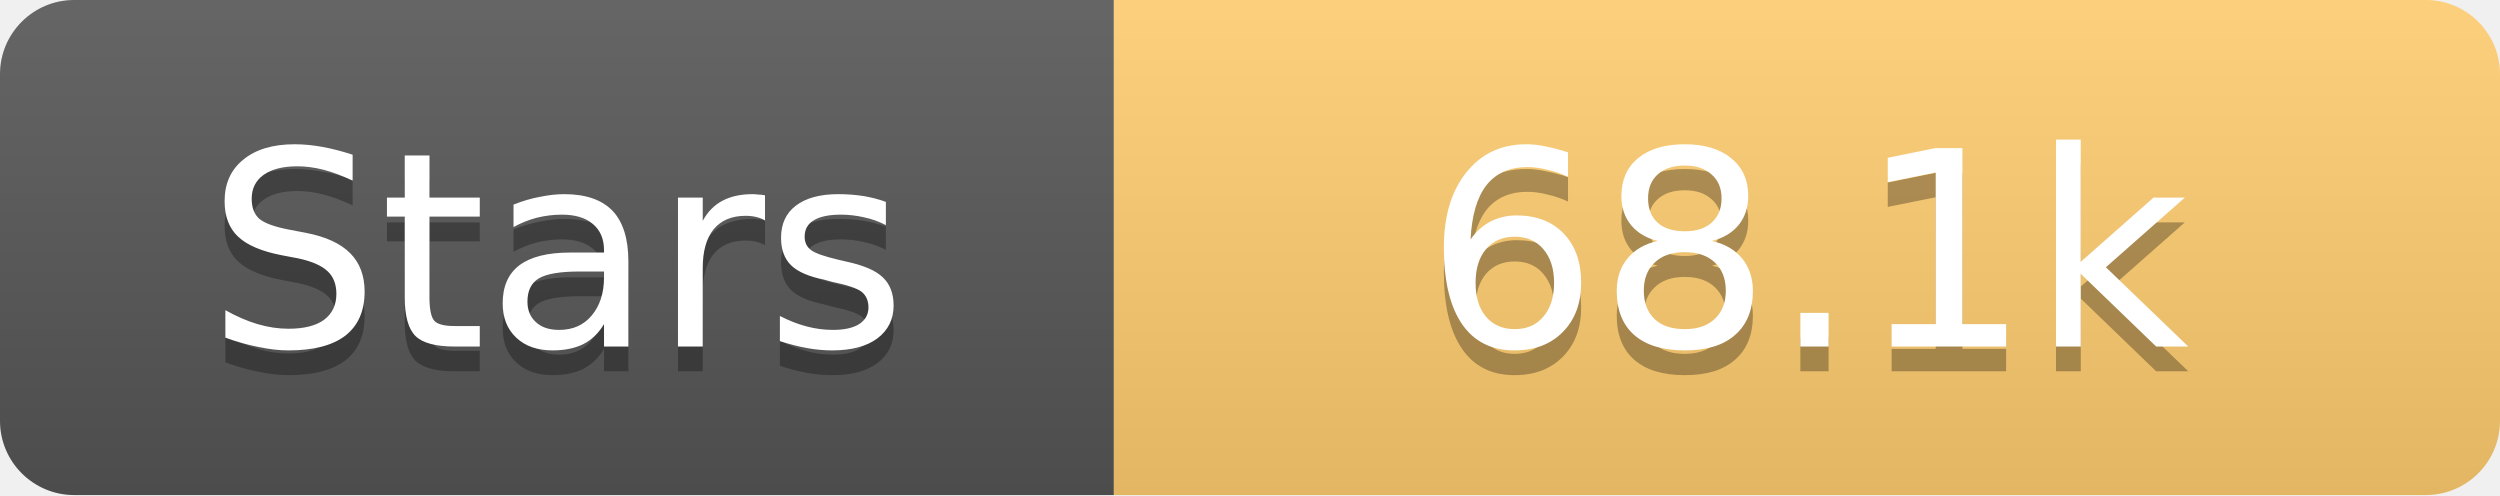
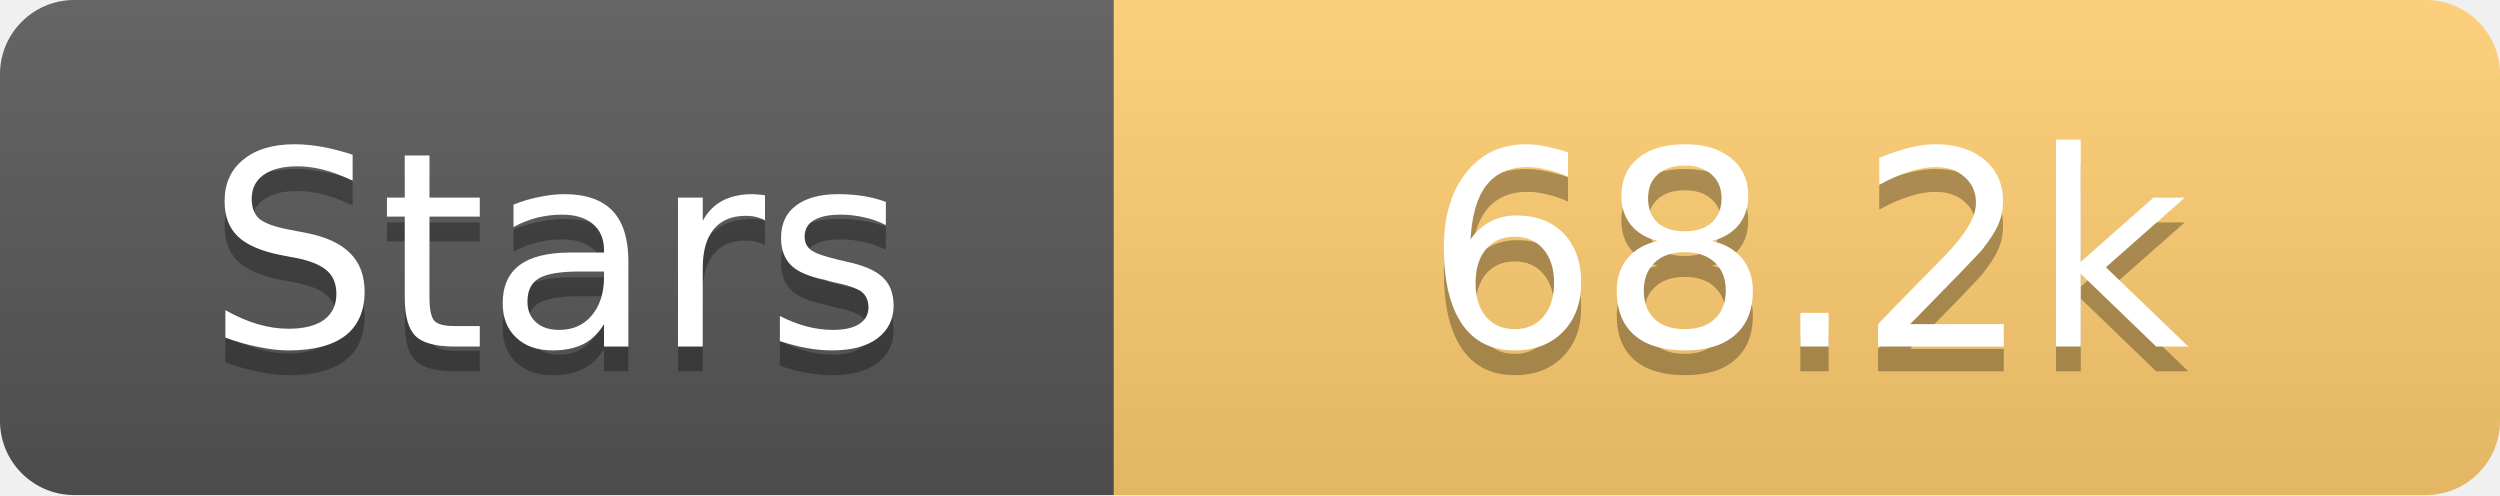
<svg xmlns="http://www.w3.org/2000/svg" width="101" height="20">
  <linearGradient id="s" x2="0" y2="100%">
    <stop offset="0" stop-color="#fff" stop-opacity=".1" />
    <stop offset="1" stop-opacity=".1" />
  </linearGradient>
  <clipPath id="r">
    <rect width="101" height="20" rx="3" fill="#fff" />
  </clipPath>
  <g clip-path="url(#r)">
    <rect width="45" height="20" fill="#555" />
    <rect x="45" width="56" height="20" fill="#fdcb6e" />
    <rect width="101" height="20" fill="url(#s)" />
  </g>
  <g fill="#fff" text-anchor="middle" font-family="Verdana,Geneva,DejaVu Sans,sans-serif" text-rendering="geometricPrecision" font-size="11">
    <text x="22.5" y="15" fill="#010101" fill-opacity=".3">Stars</text>
    <text x="22.5" y="14">Stars</text>
-     <text x="73.0" y="15" fill="#010101" fill-opacity=".3">68.1k</text>
-     <text x="73.0" y="14">68.1k</text>
+     <text x="73.0" y="15" fill="#010101" fill-opacity=".3">68.2k</text>
+     <text x="73.0" y="14">68.2k</text>
  </g>
</svg>
